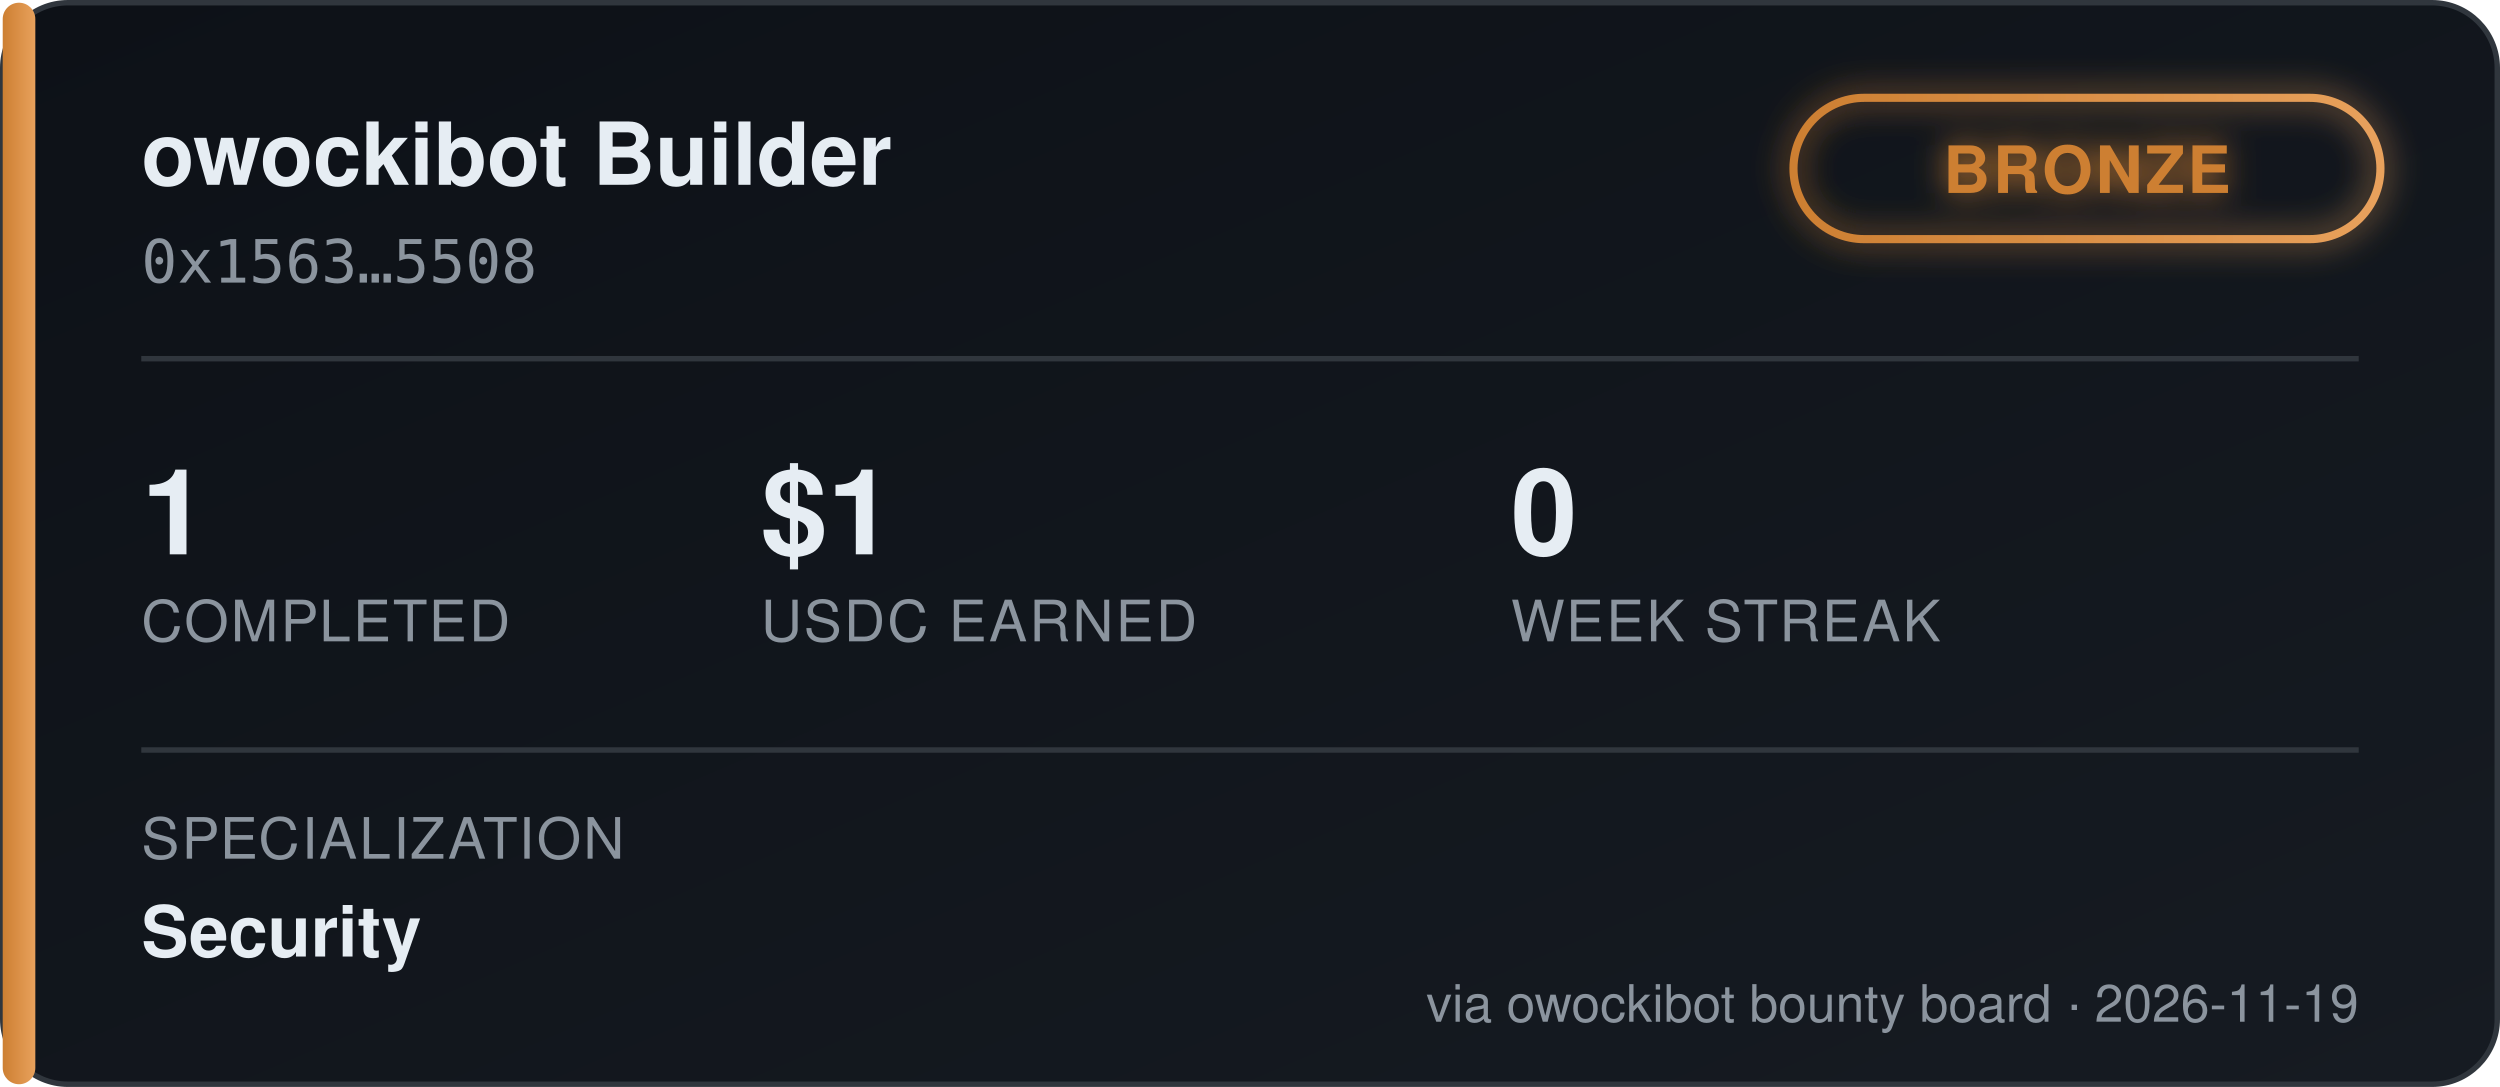
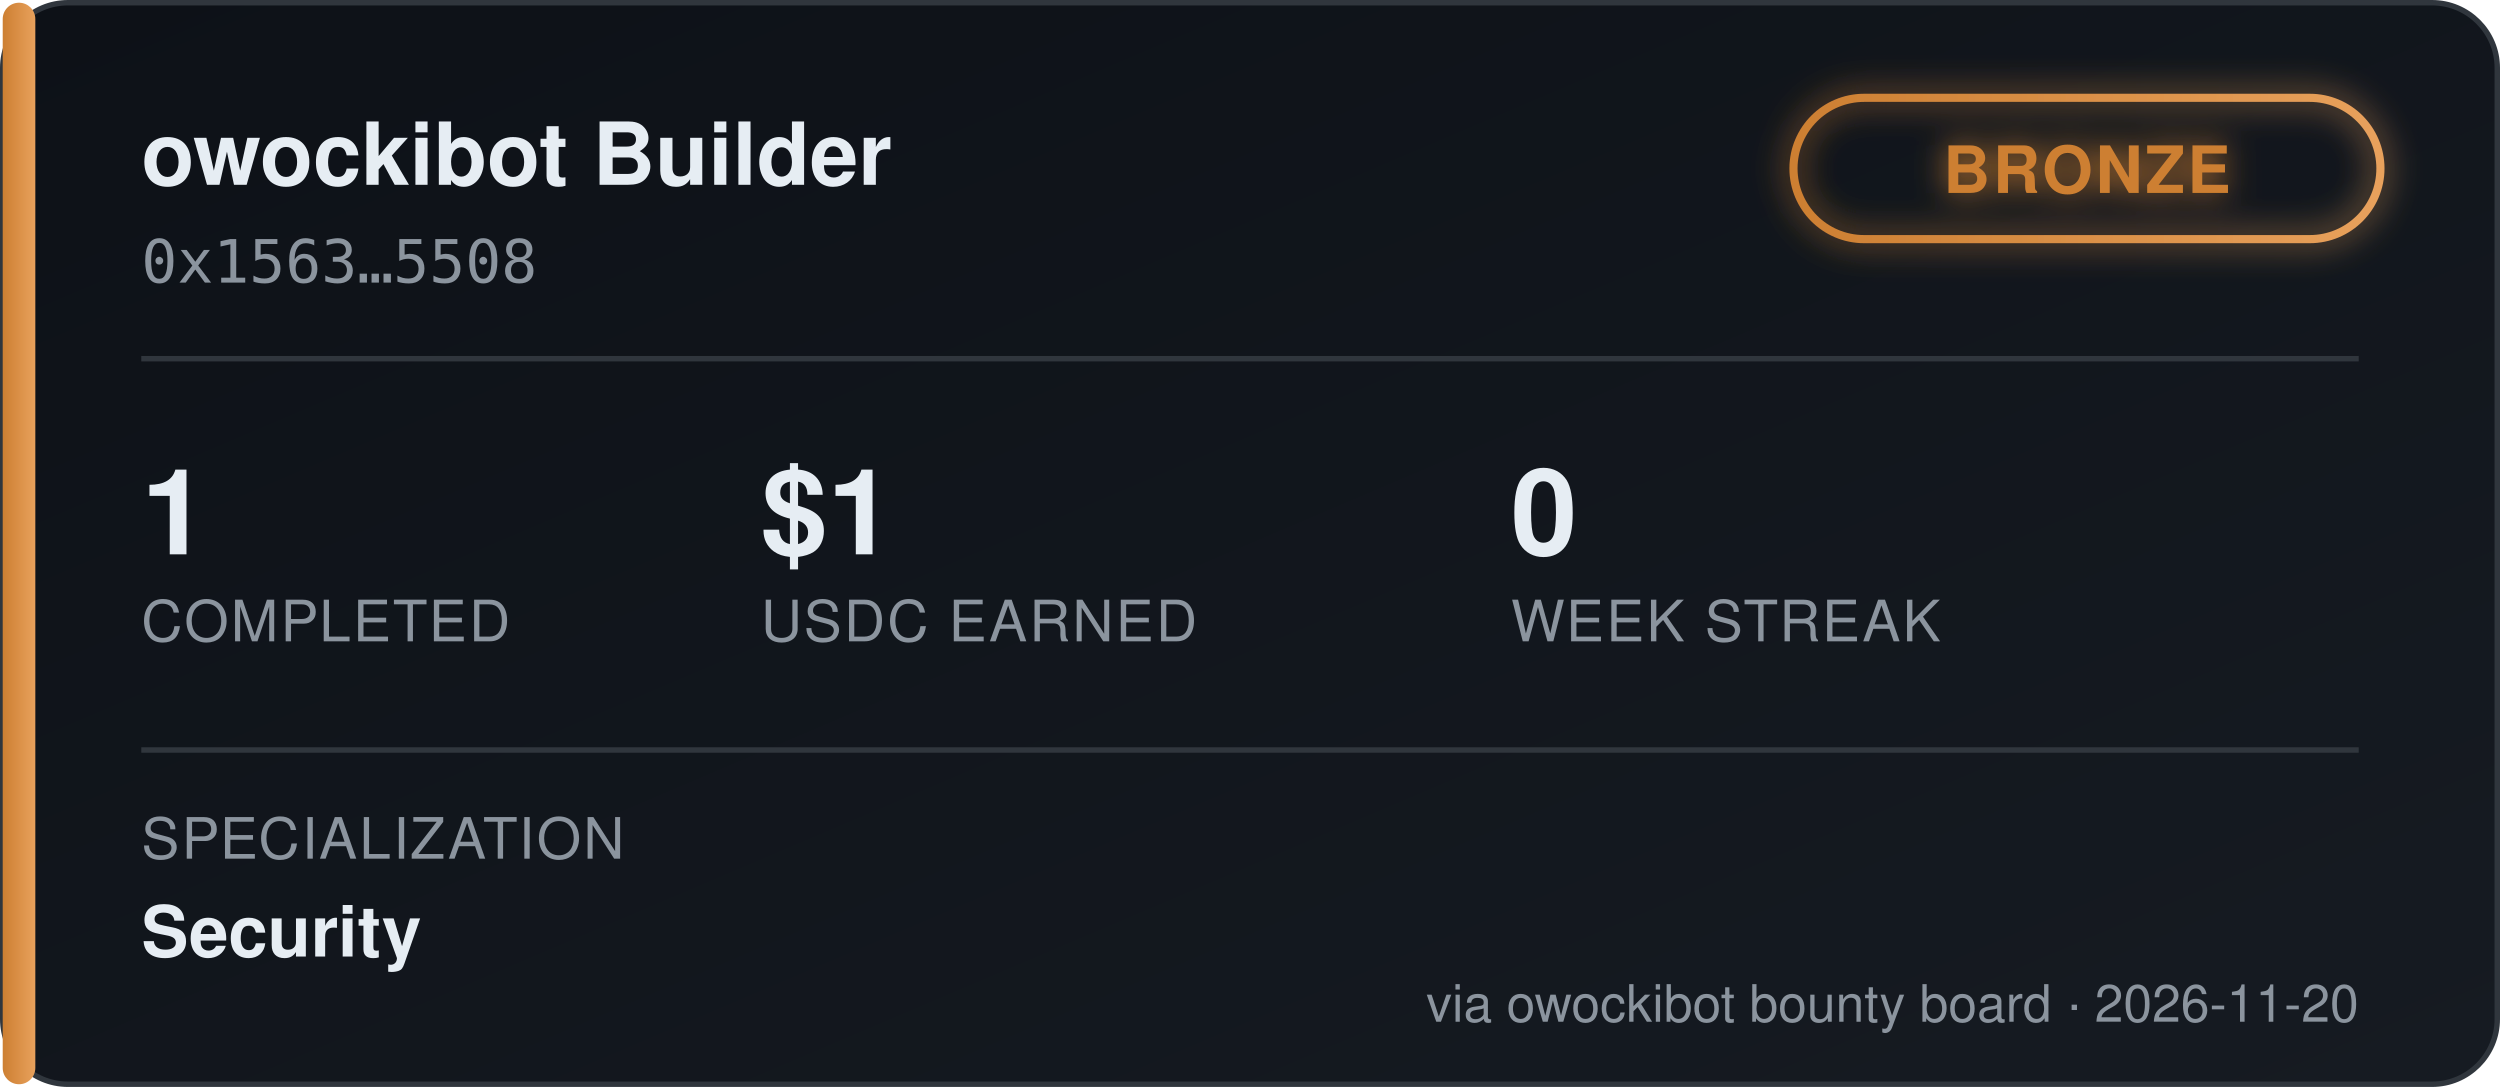
<svg xmlns="http://www.w3.org/2000/svg" width="460" height="200" viewBox="0 0 460 200" font-family="'Segoe UI', Helvetica, Arial, sans-serif">
  <defs>
    <linearGradient id="bgGrad" x1="0" y1="0" x2="1" y2="1">
      <stop offset="0%" stop-color="#0d1117" />
      <stop offset="100%" stop-color="#161b22" />
    </linearGradient>
    <linearGradient id="tierGrad" x1="0" y1="0" x2="1" y2="0">
      <stop offset="0%" stop-color="#cd7f32" />
      <stop offset="100%" stop-color="#e8a15c" />
    </linearGradient>
    <filter id="glow" x="-50%" y="-50%" width="200%" height="200%">
      <feGaussianBlur stdDeviation="3" result="blur" />
      <feMerge>
        <feMergeNode in="blur" />
        <feMergeNode in="SourceGraphic" />
      </feMerge>
    </filter>
  </defs>
  <rect x="0.5" y="0.5" width="459" height="199" rx="12" fill="url(#bgGrad)" stroke="#30363d" />
  <rect x="0.5" y="0.5" width="6" height="199" rx="3" fill="url(#tierGrad)" />
  <text x="26" y="34" fill="#e6edf3" font-size="16" font-weight="700">owockibot Builder</text>
  <text x="26" y="52" fill="#8b949e" font-size="11" font-family="monospace">0x1563…5508</text>
  <g transform="translate(330, 18)" filter="url(#glow)">
    <rect x="0" y="0" width="108" height="26" rx="13" fill="none" stroke="url(#tierGrad)" stroke-width="1.5" />
    <text x="54" y="17.5" fill="#cd7f32" font-size="12" font-weight="700" text-anchor="middle" letter-spacing="0.5">BRONZE</text>
  </g>
  <line x1="26" y1="66" x2="434" y2="66" stroke="#30363d" stroke-width="1" />
  <g font-size="22" font-weight="700" fill="#e6edf3">
    <text x="26" y="102">1</text>
    <text x="140" y="102">$1</text>
    <text x="278" y="102">0</text>
  </g>
  <g font-size="10.5" fill="#8b949e" letter-spacing="0.4">
    <text x="26" y="118">COMPLETED</text>
    <text x="140" y="118">USDC EARNED</text>
    <text x="278" y="118">WEEK STREAK</text>
  </g>
  <line x1="26" y1="138" x2="434" y2="138" stroke="#30363d" stroke-width="1" />
  <text x="26" y="158" fill="#8b949e" font-size="10.5" letter-spacing="0.4">SPECIALIZATION</text>
  <text x="26" y="176" fill="#e6edf3" font-size="13" font-weight="600">Security</text>
-   <text x="434" y="188" fill="#8b949e" font-size="9.5" text-anchor="end">via owockibot bounty board · 2026-11-19</text>
+   <text x="434" y="188" fill="#8b949e" font-size="9.5" text-anchor="end">via owockibot bounty board · 2026-11-20</text>
</svg>
